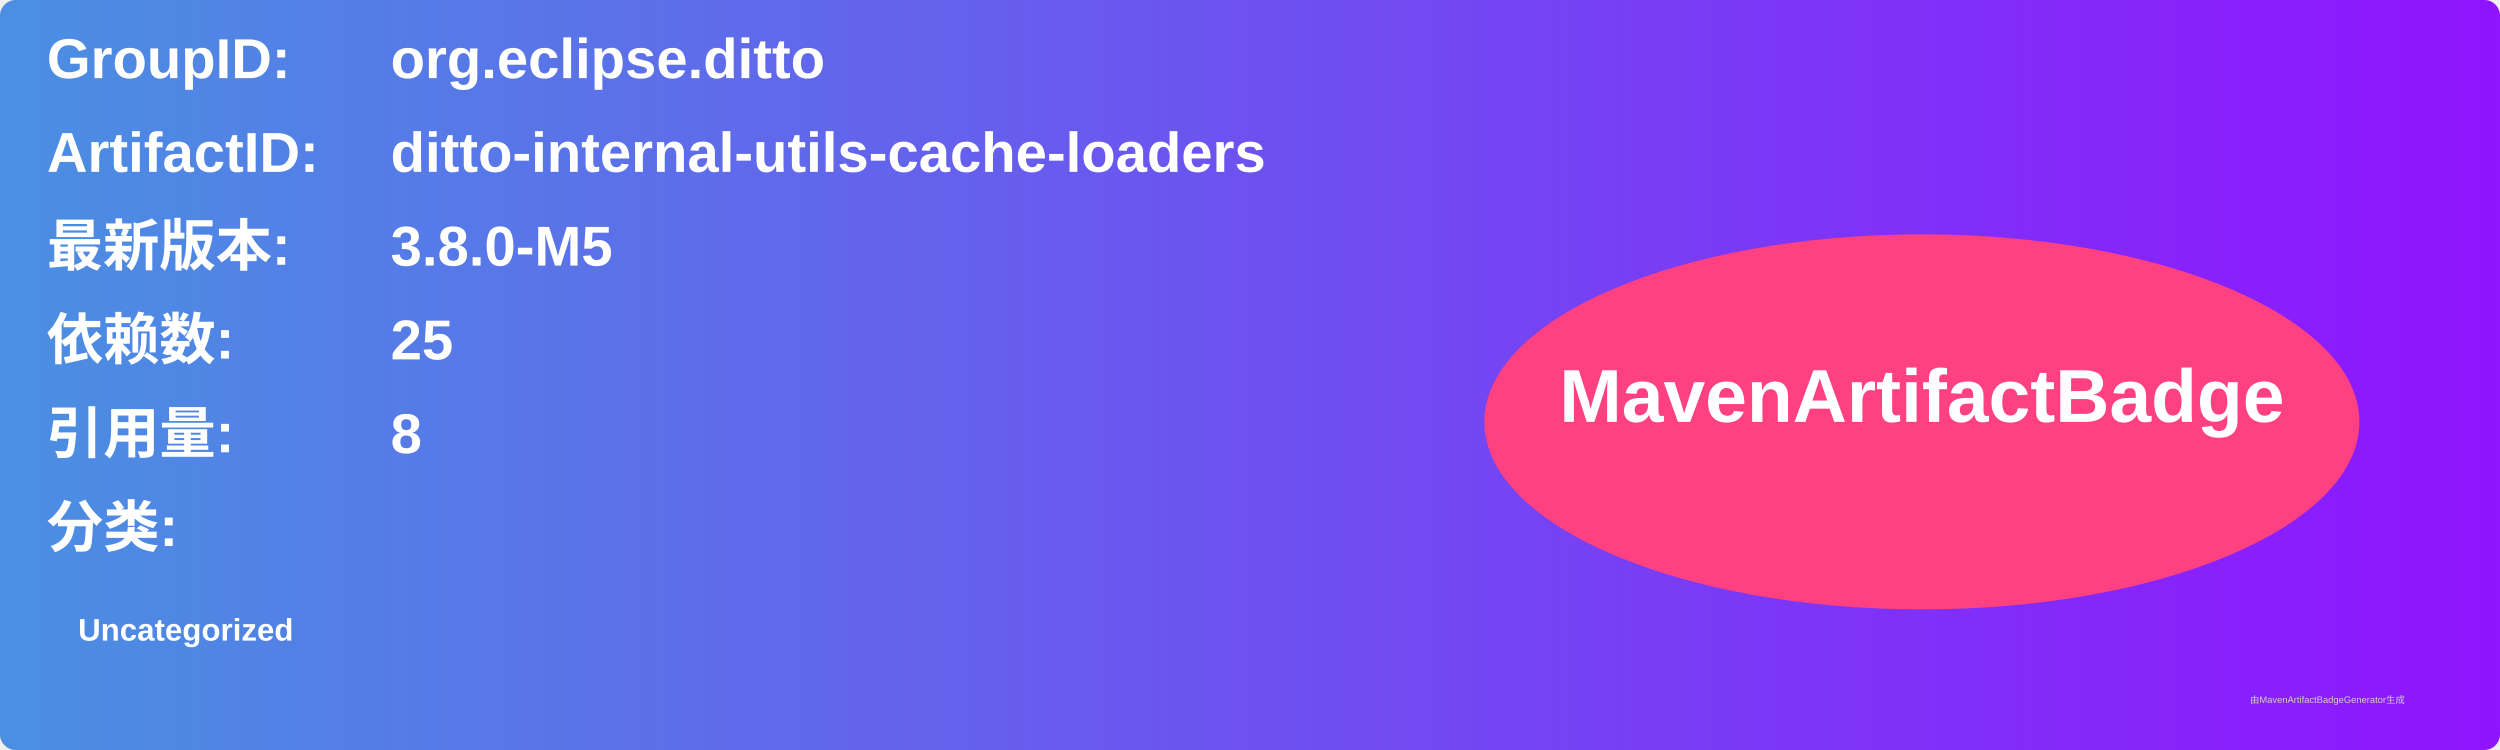
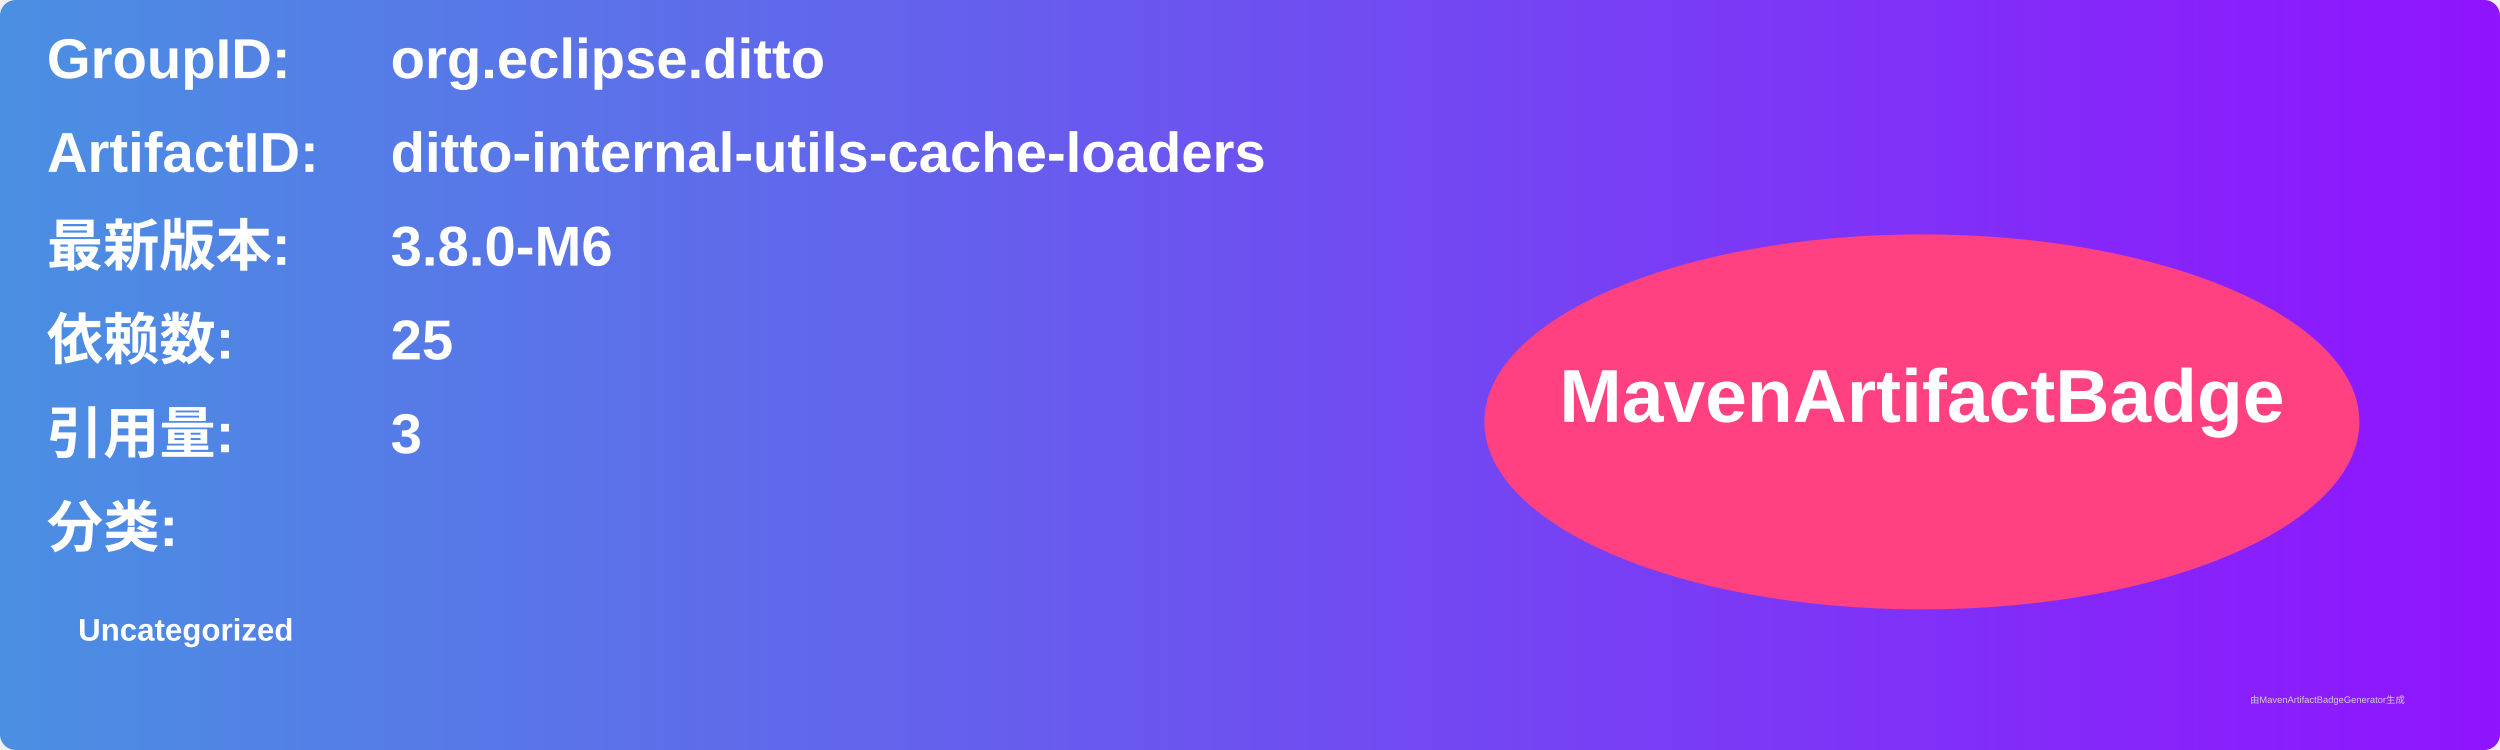
<svg xmlns="http://www.w3.org/2000/svg" width="800" height="240" viewBox="0 0 800 240">
  <linearGradient id="grad" x1="0%" y1="0%" x2="100%" y2="0%">
    <stop offset="0%" stop-color="#4a90e2" />
    <stop offset="100%" stop-color="#9013fe" />
  </linearGradient>
  <rect width="100%" height="100%" rx="5" ry="5" fill="url(#grad)" />
  <g transform="translate(15, 15)">
    <text x="0" y="10" font-family="Arial" font-size="18" fill="white" font-weight="bold" width="260">GroupID:</text>
    <text x="110" y="10" font-family="Arial" font-size="18" fill="white" font-weight="bold" width="460">org.eclipse.ditto</text>
    <text x="0" y="40" font-family="Arial" font-size="18" fill="white" font-weight="bold" width="260">ArtifactID:</text>
    <text x="110" y="40" font-family="Arial" font-size="18" fill="white" font-weight="bold" width="460">ditto-internal-utils-cache-loaders</text>
    <text x="0" y="70" font-family="Arial" font-size="18" fill="white" font-weight="bold">最新版本:</text>
    <text x="110" y="70" font-family="Arial" font-size="18" fill="white" font-weight="bold">
-       <tspan font-weight="bold">3.8.0-M5</tspan>
+       <tspan font-weight="bold">3.8.0-M6</tspan>
    </text>
    <text x="0" y="100" font-family="Arial" font-size="18" fill="white" font-weight="bold">依赖数: </text>
    <text x="110" y="100" font-family="Arial" font-size="18" fill="white">
      <tspan font-weight="bold">25</tspan>
    </text>
    <text x="0" y="130" font-family="Arial" font-size="18" fill="white" font-weight="bold">引用量: </text>
    <text x="110" y="130" font-family="Arial" font-size="18" fill="white">
-       <tspan font-weight="bold">8</tspan>
+       <tspan font-weight="bold">3</tspan>
    </text>
    <text x="0" y="160" font-family="Arial" font-size="18" fill="white" font-weight="bold">分类:</text>
    <text x="10" y="190" font-family="Arial" font-size="10" fill="white">
      <tspan font-weight="bold">Uncategorized</tspan>
    </text>
    <ellipse cx="600" cy="120" rx="140" ry="60" fill="#ff4081" />
    <text x="600" y="120" text-anchor="middle" font-family="Arial" font-size="24" fill="white" font-weight="bold">MavenArtifactBadge</text>
  </g>
  <text x="720" y="225" font-family="Arial" font-size="3" fill="#d0d0d0">由MavenArtifactBadgeGenerator生成</text>
</svg>
